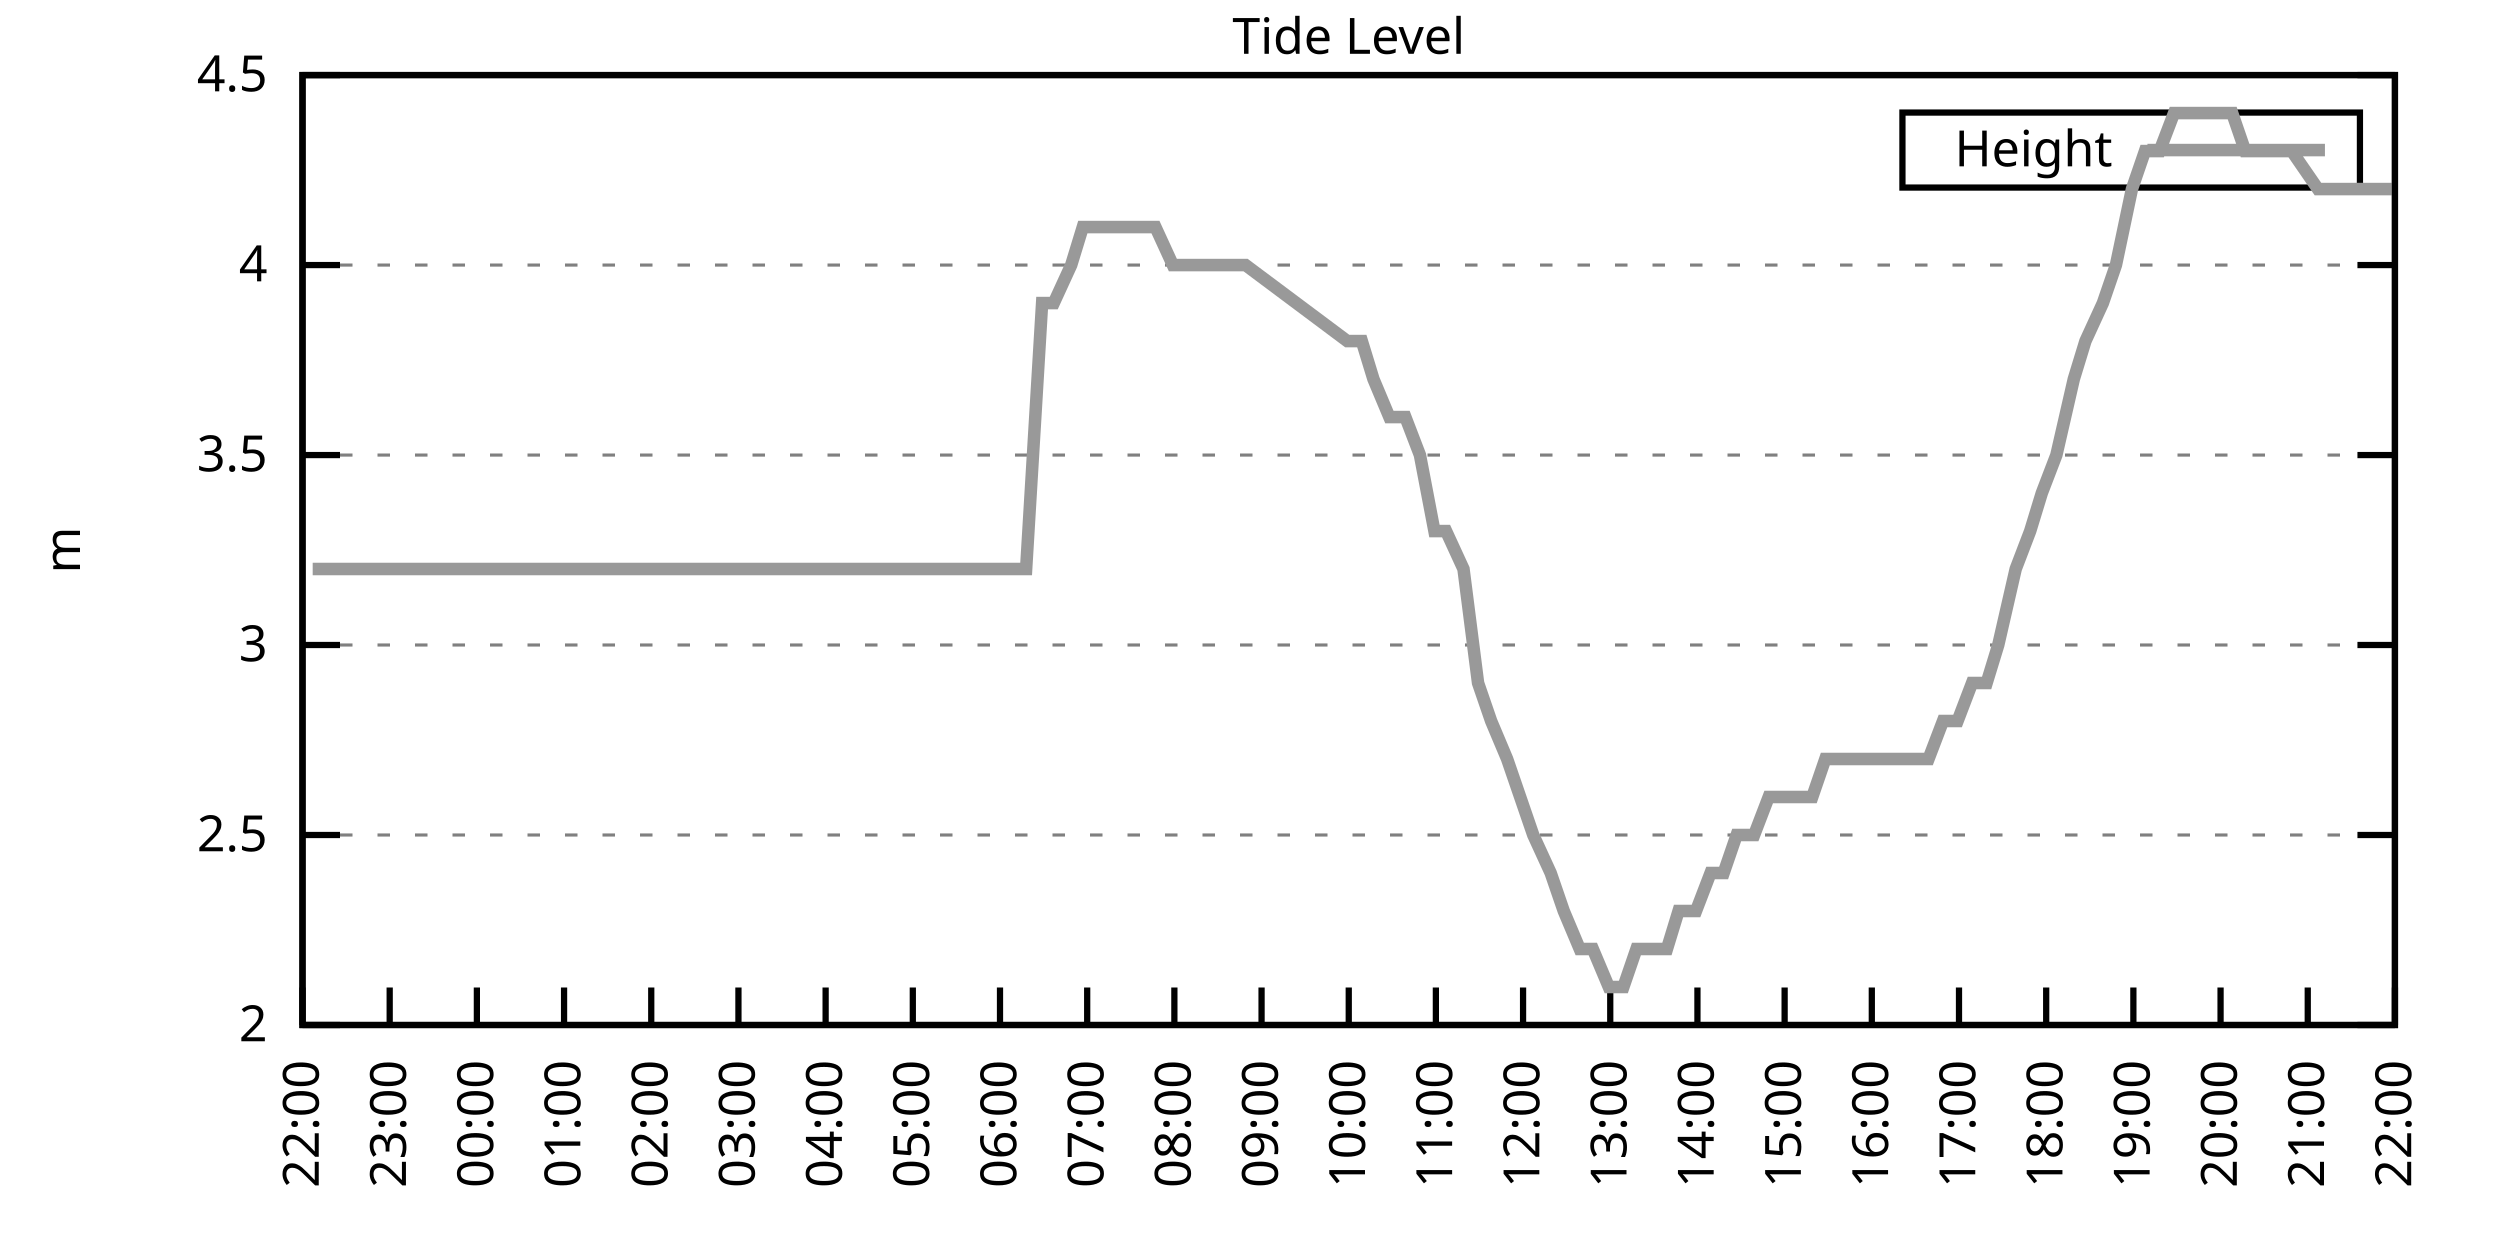
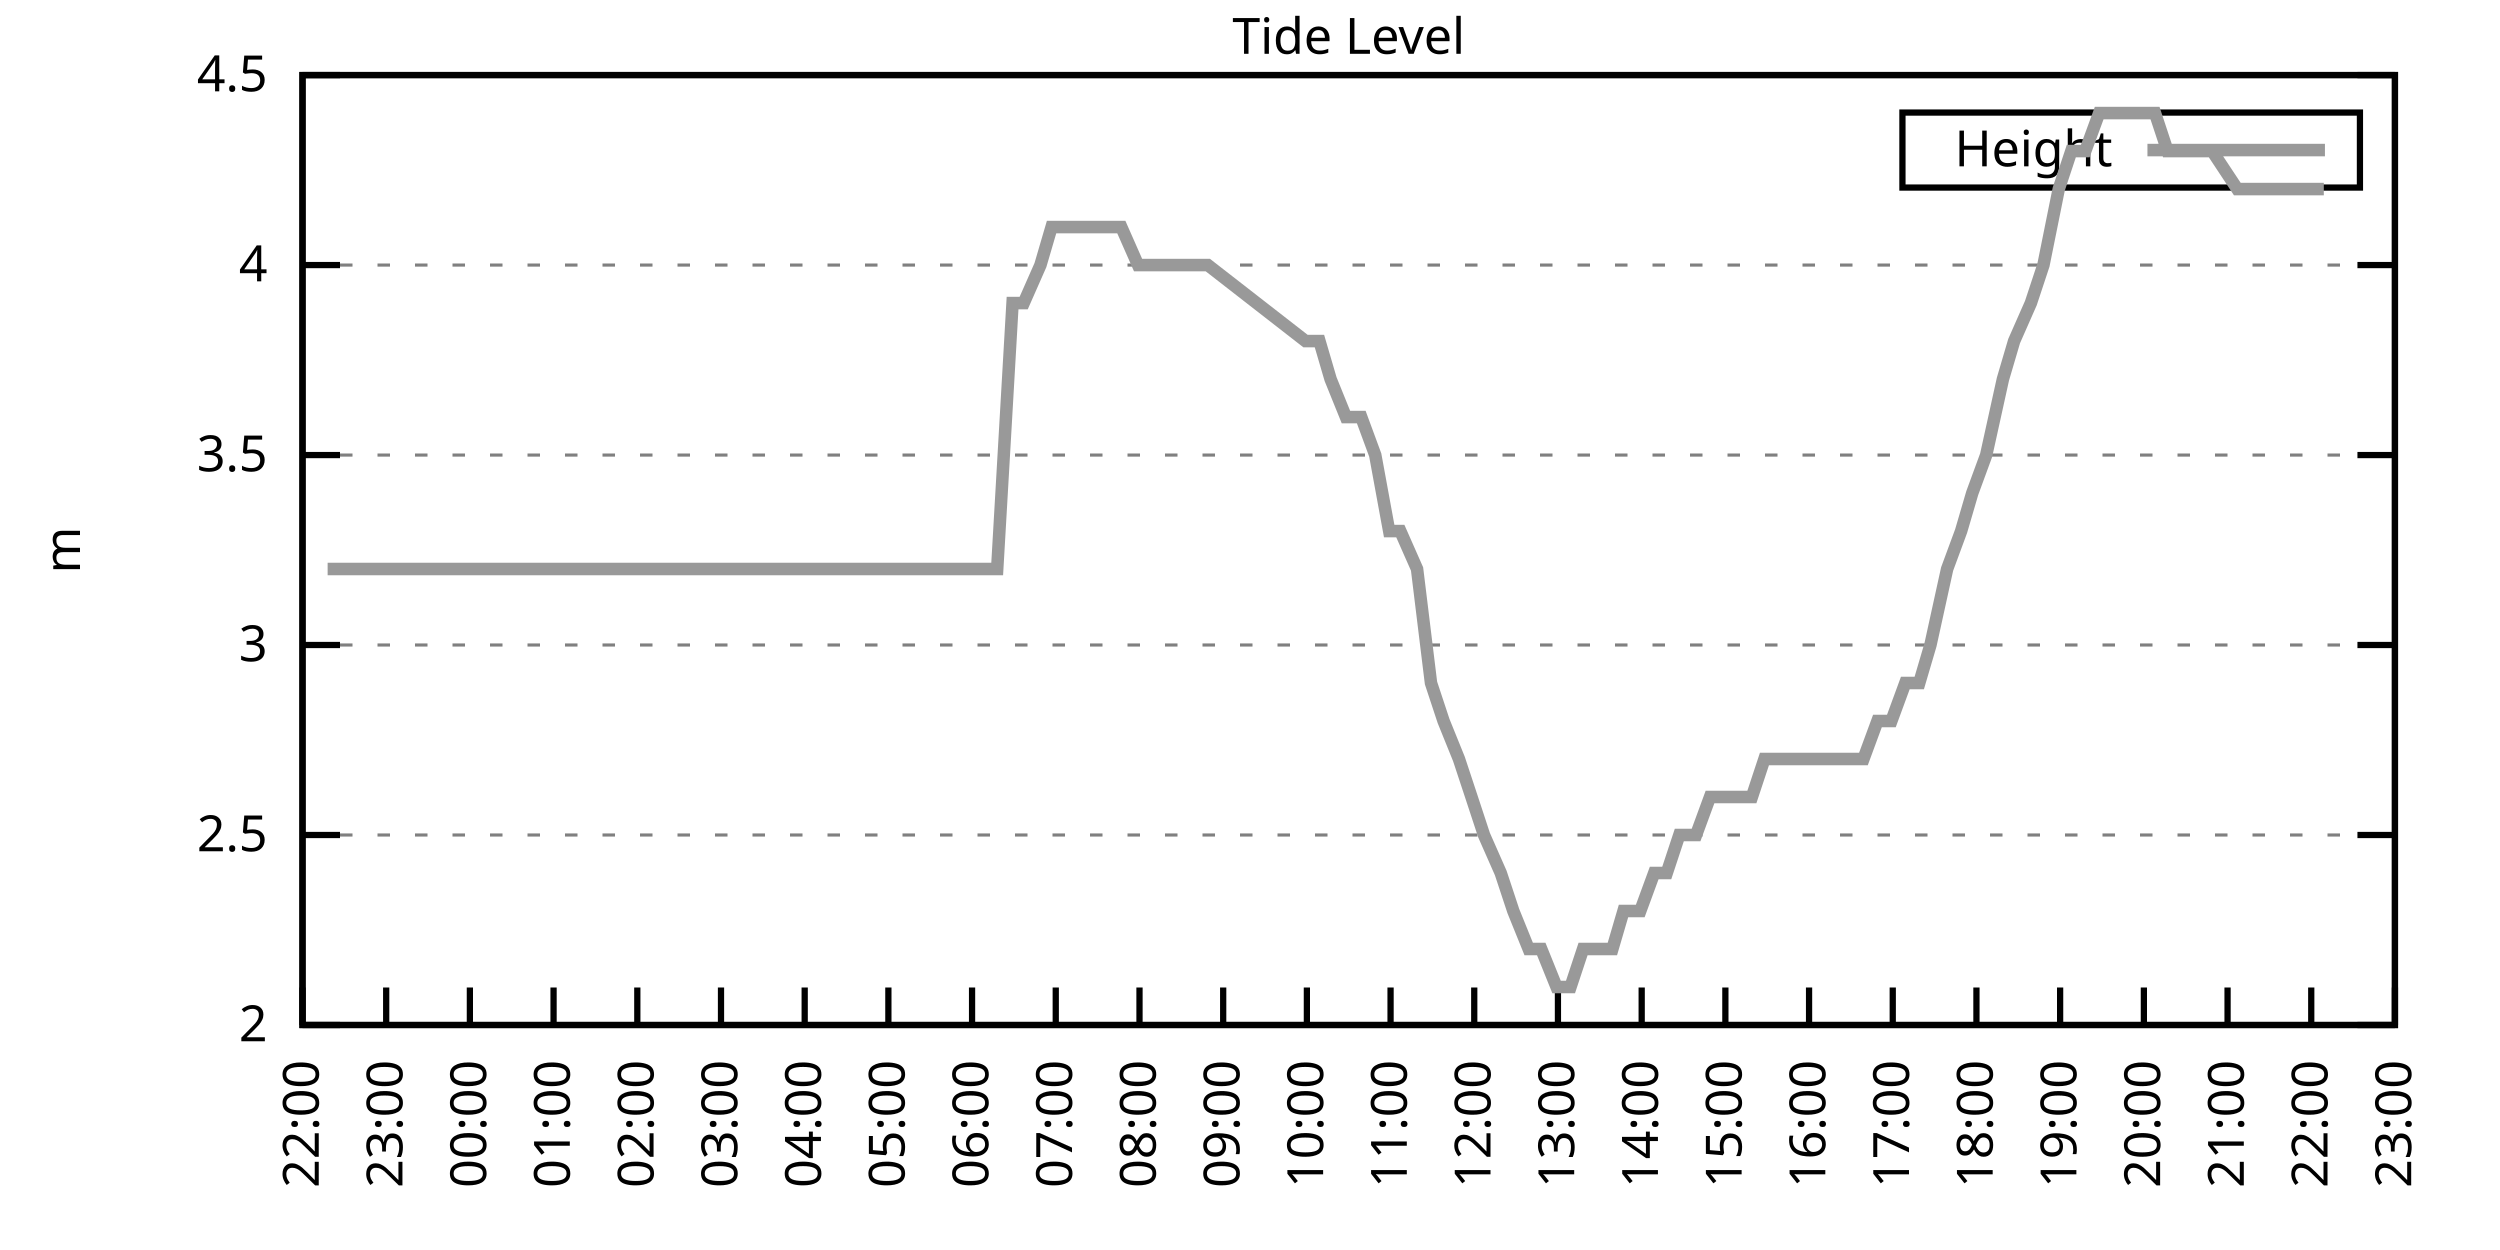
<svg xmlns="http://www.w3.org/2000/svg" xmlns:xlink="http://www.w3.org/1999/xlink" width="400" height="200" viewBox="0 0 400 200">
  <g id="gnuplot_canvas">
    <rect x="0" y="0" width="400" height="200" fill="none" />
    <defs>
      <circle id="gpDot" r="0.5" stroke-width="0.5" stroke="currentColor" />
      <path id="gpPt0" stroke-width="0.333" stroke="currentColor" d="M-1,0 h2 M0,-1 v2" />
      <path id="gpPt1" stroke-width="0.333" stroke="currentColor" d="M-1,-1 L1,1 M1,-1 L-1,1" />
      <path id="gpPt2" stroke-width="0.333" stroke="currentColor" d="M-1,0 L1,0 M0,-1 L0,1 M-1,-1 L1,1 M-1,1 L1,-1" />
      <rect id="gpPt3" stroke-width="0.333" stroke="currentColor" x="-1" y="-1" width="2" height="2" />
      <rect id="gpPt4" stroke-width="0.333" stroke="currentColor" fill="currentColor" x="-1" y="-1" width="2" height="2" />
      <circle id="gpPt5" stroke-width="0.333" stroke="currentColor" cx="0" cy="0" r="1" />
      <use xlink:href="#gpPt5" id="gpPt6" fill="currentColor" stroke="none" />
      <path id="gpPt7" stroke-width="0.333" stroke="currentColor" d="M0,-1.33 L-1.33,0.67 L1.33,0.67 z" />
      <use xlink:href="#gpPt7" id="gpPt8" fill="currentColor" stroke="none" />
      <use xlink:href="#gpPt7" id="gpPt9" stroke="currentColor" transform="rotate(180)" />
      <use xlink:href="#gpPt9" id="gpPt10" fill="currentColor" stroke="none" />
      <use xlink:href="#gpPt3" id="gpPt11" stroke="currentColor" transform="rotate(45)" />
      <use xlink:href="#gpPt11" id="gpPt12" fill="currentColor" stroke="none" />
      <path id="gpPt13" stroke-width="0.333" stroke="currentColor" d="M0,1.330 L1.265,0.411 L0.782,-1.067 L-0.782,-1.076 L-1.265,0.411 z" />
      <use xlink:href="#gpPt13" id="gpPt14" fill="currentColor" stroke="none" />
      <filter id="textbox" filterUnits="objectBoundingBox" x="0" y="0" height="1" width="1">
        <feFlood flood-color="white" flood-opacity="1" result="bgnd" />
        <feComposite in="SourceGraphic" in2="bgnd" operator="atop" />
      </filter>
      <filter id="greybox" filterUnits="objectBoundingBox" x="0" y="0" height="1" width="1">
        <feFlood flood-color="lightgrey" flood-opacity="1" result="grey" />
        <feComposite in="SourceGraphic" in2="grey" operator="atop" />
      </filter>
    </defs>
    <g fill="none" color="white" stroke="currentColor" stroke-width="1.00" stroke-linecap="butt" stroke-linejoin="miter">
</g>
    <g fill="none" color="black" stroke="currentColor" stroke-width="1.00" stroke-linecap="butt" stroke-linejoin="miter">
      <g stroke="none" shape-rendering="crispEdges">
        <polygon fill="rgb(255, 255, 255)" points="48.40,164.00 383.18,164.00 383.18,12.02 48.40,12.02 " />
      </g>
    </g>
    <g fill="none" color="black" stroke="currentColor" stroke-width="1.00" stroke-linecap="butt" stroke-linejoin="miter">
</g>
    <g fill="none" color="black" stroke="black" stroke-width="0.50" stroke-linecap="butt" stroke-linejoin="miter">
</g>
    <g fill="none" color="gray" stroke="currentColor" stroke-width="0.50" stroke-linecap="butt" stroke-linejoin="miter">
      <path stroke="gray" stroke-dasharray="2,4" class="gridline" d="M48.40,164.00 L383.19,164.00  " />
    </g>
    <g fill="none" color="gray" stroke="gray" stroke-width="1.00" stroke-linecap="butt" stroke-linejoin="miter">
</g>
    <g fill="none" color="black" stroke="currentColor" stroke-width="1.00" stroke-linecap="butt" stroke-linejoin="miter">
      <path stroke="black" d="M48.40,164.00 L54.40,164.00 M383.19,164.00 L377.19,164.00  " />
      <g transform="translate(42.80,166.60)" stroke="none" fill="black" font-family="Sans" font-size="8.00" text-anchor="end">
        <text>
          <tspan font-family="Sans"> 2</tspan>
        </text>
      </g>
    </g>
    <g fill="none" color="black" stroke="currentColor" stroke-width="1.00" stroke-linecap="butt" stroke-linejoin="miter">
</g>
    <g fill="none" color="black" stroke="black" stroke-width="0.50" stroke-linecap="butt" stroke-linejoin="miter">
</g>
    <g fill="none" color="gray" stroke="currentColor" stroke-width="0.50" stroke-linecap="butt" stroke-linejoin="miter">
      <path stroke="gray" stroke-dasharray="2,4" class="gridline" d="M48.40,133.60 L383.19,133.60  " />
    </g>
    <g fill="none" color="gray" stroke="gray" stroke-width="1.00" stroke-linecap="butt" stroke-linejoin="miter">
</g>
    <g fill="none" color="black" stroke="currentColor" stroke-width="1.00" stroke-linecap="butt" stroke-linejoin="miter">
      <path stroke="black" d="M48.40,133.60 L54.40,133.60 M383.19,133.60 L377.19,133.60  " />
      <g transform="translate(42.80,136.20)" stroke="none" fill="black" font-family="Sans" font-size="8.00" text-anchor="end">
        <text>
          <tspan font-family="Sans"> 2.5</tspan>
        </text>
      </g>
    </g>
    <g fill="none" color="black" stroke="currentColor" stroke-width="1.00" stroke-linecap="butt" stroke-linejoin="miter">
</g>
    <g fill="none" color="black" stroke="black" stroke-width="0.50" stroke-linecap="butt" stroke-linejoin="miter">
</g>
    <g fill="none" color="gray" stroke="currentColor" stroke-width="0.50" stroke-linecap="butt" stroke-linejoin="miter">
      <path stroke="gray" stroke-dasharray="2,4" class="gridline" d="M48.40,103.20 L383.19,103.20  " />
    </g>
    <g fill="none" color="gray" stroke="gray" stroke-width="1.00" stroke-linecap="butt" stroke-linejoin="miter">
</g>
    <g fill="none" color="black" stroke="currentColor" stroke-width="1.00" stroke-linecap="butt" stroke-linejoin="miter">
      <path stroke="black" d="M48.40,103.20 L54.40,103.20 M383.19,103.20 L377.19,103.20  " />
      <g transform="translate(42.80,105.80)" stroke="none" fill="black" font-family="Sans" font-size="8.00" text-anchor="end">
        <text>
          <tspan font-family="Sans"> 3</tspan>
        </text>
      </g>
    </g>
    <g fill="none" color="black" stroke="currentColor" stroke-width="1.00" stroke-linecap="butt" stroke-linejoin="miter">
</g>
    <g fill="none" color="black" stroke="black" stroke-width="0.50" stroke-linecap="butt" stroke-linejoin="miter">
</g>
    <g fill="none" color="gray" stroke="currentColor" stroke-width="0.50" stroke-linecap="butt" stroke-linejoin="miter">
      <path stroke="gray" stroke-dasharray="2,4" class="gridline" d="M48.40,72.81 L383.19,72.81  " />
    </g>
    <g fill="none" color="gray" stroke="gray" stroke-width="1.00" stroke-linecap="butt" stroke-linejoin="miter">
</g>
    <g fill="none" color="black" stroke="currentColor" stroke-width="1.00" stroke-linecap="butt" stroke-linejoin="miter">
      <path stroke="black" d="M48.40,72.81 L54.40,72.81 M383.19,72.81 L377.19,72.81  " />
      <g transform="translate(42.80,75.41)" stroke="none" fill="black" font-family="Sans" font-size="8.00" text-anchor="end">
        <text>
          <tspan font-family="Sans"> 3.5</tspan>
        </text>
      </g>
    </g>
    <g fill="none" color="black" stroke="currentColor" stroke-width="1.00" stroke-linecap="butt" stroke-linejoin="miter">
</g>
    <g fill="none" color="black" stroke="black" stroke-width="0.50" stroke-linecap="butt" stroke-linejoin="miter">
</g>
    <g fill="none" color="gray" stroke="currentColor" stroke-width="0.50" stroke-linecap="butt" stroke-linejoin="miter">
      <path stroke="gray" stroke-dasharray="2,4" class="gridline" d="M48.40,42.41 L383.19,42.41  " />
    </g>
    <g fill="none" color="gray" stroke="gray" stroke-width="1.00" stroke-linecap="butt" stroke-linejoin="miter">
</g>
    <g fill="none" color="black" stroke="currentColor" stroke-width="1.00" stroke-linecap="butt" stroke-linejoin="miter">
      <path stroke="black" d="M48.40,42.41 L54.40,42.41 M383.19,42.41 L377.19,42.41  " />
      <g transform="translate(42.80,45.01)" stroke="none" fill="black" font-family="Sans" font-size="8.00" text-anchor="end">
        <text>
          <tspan font-family="Sans"> 4</tspan>
        </text>
      </g>
    </g>
    <g fill="none" color="black" stroke="currentColor" stroke-width="1.00" stroke-linecap="butt" stroke-linejoin="miter">
</g>
    <g fill="none" color="black" stroke="black" stroke-width="0.50" stroke-linecap="butt" stroke-linejoin="miter">
</g>
    <g fill="none" color="gray" stroke="currentColor" stroke-width="0.50" stroke-linecap="butt" stroke-linejoin="miter">
      <path stroke="gray" stroke-dasharray="2,4" class="gridline" d="M48.40,12.01 L383.19,12.01  " />
    </g>
    <g fill="none" color="gray" stroke="gray" stroke-width="1.00" stroke-linecap="butt" stroke-linejoin="miter">
</g>
    <g fill="none" color="black" stroke="currentColor" stroke-width="1.00" stroke-linecap="butt" stroke-linejoin="miter">
      <path stroke="black" d="M48.40,12.01 L54.40,12.01 M383.19,12.01 L377.19,12.01  " />
      <g transform="translate(42.80,14.61)" stroke="none" fill="black" font-family="Sans" font-size="8.00" text-anchor="end">
        <text>
          <tspan font-family="Sans"> 4.5</tspan>
        </text>
      </g>
    </g>
    <g fill="none" color="black" stroke="currentColor" stroke-width="1.00" stroke-linecap="butt" stroke-linejoin="miter">
      <path stroke="black" d="M48.40,164.00 L48.40,158.00  " />
      <g transform="translate(51.00,169.60) rotate(270.00)" stroke="none" fill="black" font-family="Sans" font-size="8.00" text-anchor="end">
        <text>
          <tspan font-family="Sans">22:00</tspan>
        </text>
      </g>
    </g>
    <g fill="none" color="black" stroke="currentColor" stroke-width="1.00" stroke-linecap="butt" stroke-linejoin="miter">
-       <path stroke="black" d="M62.35,164.00 L62.35,158.00  " />
-       <g transform="translate(64.95,169.60) rotate(270.00)" stroke="none" fill="black" font-family="Sans" font-size="8.00" text-anchor="end">
+       <path stroke="black" d="M61.79,164.00 L61.79,158.00  " />
+       <g transform="translate(64.39,169.60) rotate(270.00)" stroke="none" fill="black" font-family="Sans" font-size="8.00" text-anchor="end">
        <text>
          <tspan font-family="Sans">23:00</tspan>
        </text>
      </g>
    </g>
    <g fill="none" color="black" stroke="currentColor" stroke-width="1.00" stroke-linecap="butt" stroke-linejoin="miter">
-       <path stroke="black" d="M76.30,164.00 L76.30,158.00  " />
-       <g transform="translate(78.90,169.60) rotate(270.00)" stroke="none" fill="black" font-family="Sans" font-size="8.00" text-anchor="end">
+       <path stroke="black" d="M75.18,164.00 L75.18,158.00  " />
+       <g transform="translate(77.78,169.60) rotate(270.00)" stroke="none" fill="black" font-family="Sans" font-size="8.00" text-anchor="end">
        <text>
          <tspan font-family="Sans">00:00</tspan>
        </text>
      </g>
    </g>
    <g fill="none" color="black" stroke="currentColor" stroke-width="1.00" stroke-linecap="butt" stroke-linejoin="miter">
-       <path stroke="black" d="M90.25,164.00 L90.25,158.00  " />
-       <g transform="translate(92.85,169.60) rotate(270.00)" stroke="none" fill="black" font-family="Sans" font-size="8.00" text-anchor="end">
+       <path stroke="black" d="M88.57,164.00 L88.57,158.00  " />
+       <g transform="translate(91.17,169.60) rotate(270.00)" stroke="none" fill="black" font-family="Sans" font-size="8.00" text-anchor="end">
        <text>
          <tspan font-family="Sans">01:00</tspan>
        </text>
      </g>
    </g>
    <g fill="none" color="black" stroke="currentColor" stroke-width="1.00" stroke-linecap="butt" stroke-linejoin="miter">
-       <path stroke="black" d="M104.20,164.00 L104.20,158.00  " />
-       <g transform="translate(106.80,169.60) rotate(270.00)" stroke="none" fill="black" font-family="Sans" font-size="8.00" text-anchor="end">
+       <path stroke="black" d="M101.97,164.00 L101.97,158.00  " />
+       <g transform="translate(104.57,169.60) rotate(270.00)" stroke="none" fill="black" font-family="Sans" font-size="8.00" text-anchor="end">
        <text>
          <tspan font-family="Sans">02:00</tspan>
        </text>
      </g>
    </g>
    <g fill="none" color="black" stroke="currentColor" stroke-width="1.00" stroke-linecap="butt" stroke-linejoin="miter">
-       <path stroke="black" d="M118.15,164.00 L118.15,158.00  " />
-       <g transform="translate(120.75,169.60) rotate(270.00)" stroke="none" fill="black" font-family="Sans" font-size="8.00" text-anchor="end">
+       <path stroke="black" d="M115.36,164.00 L115.36,158.00  " />
+       <g transform="translate(117.96,169.60) rotate(270.00)" stroke="none" fill="black" font-family="Sans" font-size="8.00" text-anchor="end">
        <text>
          <tspan font-family="Sans">03:00</tspan>
        </text>
      </g>
    </g>
    <g fill="none" color="black" stroke="currentColor" stroke-width="1.00" stroke-linecap="butt" stroke-linejoin="miter">
-       <path stroke="black" d="M132.10,164.00 L132.10,158.00  " />
-       <g transform="translate(134.70,169.60) rotate(270.00)" stroke="none" fill="black" font-family="Sans" font-size="8.00" text-anchor="end">
+       <path stroke="black" d="M128.75,164.00 L128.75,158.00  " />
+       <g transform="translate(131.35,169.60) rotate(270.00)" stroke="none" fill="black" font-family="Sans" font-size="8.00" text-anchor="end">
        <text>
          <tspan font-family="Sans">04:00</tspan>
        </text>
      </g>
    </g>
    <g fill="none" color="black" stroke="currentColor" stroke-width="1.00" stroke-linecap="butt" stroke-linejoin="miter">
-       <path stroke="black" d="M146.05,164.00 L146.05,158.00  " />
-       <g transform="translate(148.65,169.60) rotate(270.00)" stroke="none" fill="black" font-family="Sans" font-size="8.00" text-anchor="end">
+       <path stroke="black" d="M142.14,164.00 L142.14,158.00  " />
+       <g transform="translate(144.74,169.60) rotate(270.00)" stroke="none" fill="black" font-family="Sans" font-size="8.00" text-anchor="end">
        <text>
          <tspan font-family="Sans">05:00</tspan>
        </text>
      </g>
    </g>
    <g fill="none" color="black" stroke="currentColor" stroke-width="1.00" stroke-linecap="butt" stroke-linejoin="miter">
-       <path stroke="black" d="M160.00,164.00 L160.00,158.00  " />
-       <g transform="translate(162.60,169.60) rotate(270.00)" stroke="none" fill="black" font-family="Sans" font-size="8.00" text-anchor="end">
+       <path stroke="black" d="M155.53,164.00 L155.53,158.00  " />
+       <g transform="translate(158.13,169.60) rotate(270.00)" stroke="none" fill="black" font-family="Sans" font-size="8.00" text-anchor="end">
        <text>
          <tspan font-family="Sans">06:00</tspan>
        </text>
      </g>
    </g>
    <g fill="none" color="black" stroke="currentColor" stroke-width="1.00" stroke-linecap="butt" stroke-linejoin="miter">
-       <path stroke="black" d="M173.95,164.00 L173.95,158.00  " />
-       <g transform="translate(176.55,169.60) rotate(270.00)" stroke="none" fill="black" font-family="Sans" font-size="8.00" text-anchor="end">
+       <path stroke="black" d="M168.92,164.00 L168.92,158.00  " />
+       <g transform="translate(171.52,169.60) rotate(270.00)" stroke="none" fill="black" font-family="Sans" font-size="8.00" text-anchor="end">
        <text>
          <tspan font-family="Sans">07:00</tspan>
        </text>
      </g>
    </g>
    <g fill="none" color="black" stroke="currentColor" stroke-width="1.00" stroke-linecap="butt" stroke-linejoin="miter">
-       <path stroke="black" d="M187.90,164.00 L187.90,158.00  " />
-       <g transform="translate(190.50,169.60) rotate(270.00)" stroke="none" fill="black" font-family="Sans" font-size="8.00" text-anchor="end">
+       <path stroke="black" d="M182.32,164.00 L182.32,158.00  " />
+       <g transform="translate(184.92,169.60) rotate(270.00)" stroke="none" fill="black" font-family="Sans" font-size="8.00" text-anchor="end">
        <text>
          <tspan font-family="Sans">08:00</tspan>
        </text>
      </g>
    </g>
    <g fill="none" color="black" stroke="currentColor" stroke-width="1.00" stroke-linecap="butt" stroke-linejoin="miter">
-       <path stroke="black" d="M201.85,164.00 L201.85,158.00  " />
-       <g transform="translate(204.45,169.60) rotate(270.00)" stroke="none" fill="black" font-family="Sans" font-size="8.00" text-anchor="end">
+       <path stroke="black" d="M195.71,164.00 L195.71,158.00  " />
+       <g transform="translate(198.31,169.60) rotate(270.00)" stroke="none" fill="black" font-family="Sans" font-size="8.00" text-anchor="end">
        <text>
          <tspan font-family="Sans">09:00</tspan>
        </text>
      </g>
    </g>
    <g fill="none" color="black" stroke="currentColor" stroke-width="1.00" stroke-linecap="butt" stroke-linejoin="miter">
-       <path stroke="black" d="M215.80,164.00 L215.80,158.00  " />
-       <g transform="translate(218.40,169.60) rotate(270.00)" stroke="none" fill="black" font-family="Sans" font-size="8.00" text-anchor="end">
+       <path stroke="black" d="M209.10,164.00 L209.10,158.00  " />
+       <g transform="translate(211.70,169.60) rotate(270.00)" stroke="none" fill="black" font-family="Sans" font-size="8.00" text-anchor="end">
        <text>
          <tspan font-family="Sans">10:00</tspan>
        </text>
      </g>
    </g>
    <g fill="none" color="black" stroke="currentColor" stroke-width="1.00" stroke-linecap="butt" stroke-linejoin="miter">
-       <path stroke="black" d="M229.74,164.00 L229.74,158.00  " />
-       <g transform="translate(232.34,169.60) rotate(270.00)" stroke="none" fill="black" font-family="Sans" font-size="8.00" text-anchor="end">
+       <path stroke="black" d="M222.49,164.00 L222.49,158.00  " />
+       <g transform="translate(225.09,169.60) rotate(270.00)" stroke="none" fill="black" font-family="Sans" font-size="8.00" text-anchor="end">
        <text>
          <tspan font-family="Sans">11:00</tspan>
        </text>
      </g>
    </g>
    <g fill="none" color="black" stroke="currentColor" stroke-width="1.00" stroke-linecap="butt" stroke-linejoin="miter">
-       <path stroke="black" d="M243.69,164.00 L243.69,158.00  " />
-       <g transform="translate(246.29,169.60) rotate(270.00)" stroke="none" fill="black" font-family="Sans" font-size="8.00" text-anchor="end">
+       <path stroke="black" d="M235.88,164.00 L235.88,158.00  " />
+       <g transform="translate(238.48,169.60) rotate(270.00)" stroke="none" fill="black" font-family="Sans" font-size="8.00" text-anchor="end">
        <text>
          <tspan font-family="Sans">12:00</tspan>
        </text>
      </g>
    </g>
    <g fill="none" color="black" stroke="currentColor" stroke-width="1.00" stroke-linecap="butt" stroke-linejoin="miter">
-       <path stroke="black" d="M257.64,164.00 L257.64,158.00  " />
-       <g transform="translate(260.24,169.60) rotate(270.00)" stroke="none" fill="black" font-family="Sans" font-size="8.00" text-anchor="end">
+       <path stroke="black" d="M249.27,164.00 L249.27,158.00  " />
+       <g transform="translate(251.87,169.60) rotate(270.00)" stroke="none" fill="black" font-family="Sans" font-size="8.00" text-anchor="end">
        <text>
          <tspan font-family="Sans">13:00</tspan>
        </text>
      </g>
    </g>
    <g fill="none" color="black" stroke="currentColor" stroke-width="1.00" stroke-linecap="butt" stroke-linejoin="miter">
-       <path stroke="black" d="M271.59,164.00 L271.59,158.00  " />
-       <g transform="translate(274.19,169.60) rotate(270.00)" stroke="none" fill="black" font-family="Sans" font-size="8.00" text-anchor="end">
+       <path stroke="black" d="M262.67,164.00 L262.67,158.00  " />
+       <g transform="translate(265.27,169.60) rotate(270.00)" stroke="none" fill="black" font-family="Sans" font-size="8.00" text-anchor="end">
        <text>
          <tspan font-family="Sans">14:00</tspan>
        </text>
      </g>
    </g>
    <g fill="none" color="black" stroke="currentColor" stroke-width="1.00" stroke-linecap="butt" stroke-linejoin="miter">
-       <path stroke="black" d="M285.54,164.00 L285.54,158.00  " />
-       <g transform="translate(288.14,169.60) rotate(270.00)" stroke="none" fill="black" font-family="Sans" font-size="8.00" text-anchor="end">
+       <path stroke="black" d="M276.06,164.00 L276.06,158.00  " />
+       <g transform="translate(278.66,169.60) rotate(270.00)" stroke="none" fill="black" font-family="Sans" font-size="8.00" text-anchor="end">
        <text>
          <tspan font-family="Sans">15:00</tspan>
        </text>
      </g>
    </g>
    <g fill="none" color="black" stroke="currentColor" stroke-width="1.00" stroke-linecap="butt" stroke-linejoin="miter">
-       <path stroke="black" d="M299.49,164.00 L299.49,158.00  " />
-       <g transform="translate(302.09,169.60) rotate(270.00)" stroke="none" fill="black" font-family="Sans" font-size="8.00" text-anchor="end">
+       <path stroke="black" d="M289.45,164.00 L289.45,158.00  " />
+       <g transform="translate(292.05,169.60) rotate(270.00)" stroke="none" fill="black" font-family="Sans" font-size="8.00" text-anchor="end">
        <text>
          <tspan font-family="Sans">16:00</tspan>
        </text>
      </g>
    </g>
    <g fill="none" color="black" stroke="currentColor" stroke-width="1.00" stroke-linecap="butt" stroke-linejoin="miter">
-       <path stroke="black" d="M313.44,164.00 L313.44,158.00  " />
-       <g transform="translate(316.04,169.60) rotate(270.00)" stroke="none" fill="black" font-family="Sans" font-size="8.00" text-anchor="end">
+       <path stroke="black" d="M302.84,164.00 L302.84,158.00  " />
+       <g transform="translate(305.44,169.60) rotate(270.00)" stroke="none" fill="black" font-family="Sans" font-size="8.00" text-anchor="end">
        <text>
          <tspan font-family="Sans">17:00</tspan>
        </text>
      </g>
    </g>
    <g fill="none" color="black" stroke="currentColor" stroke-width="1.00" stroke-linecap="butt" stroke-linejoin="miter">
-       <path stroke="black" d="M327.39,164.00 L327.39,158.00  " />
-       <g transform="translate(329.99,169.60) rotate(270.00)" stroke="none" fill="black" font-family="Sans" font-size="8.00" text-anchor="end">
+       <path stroke="black" d="M316.23,164.00 L316.23,158.00  " />
+       <g transform="translate(318.83,169.60) rotate(270.00)" stroke="none" fill="black" font-family="Sans" font-size="8.00" text-anchor="end">
        <text>
          <tspan font-family="Sans">18:00</tspan>
        </text>
      </g>
    </g>
    <g fill="none" color="black" stroke="currentColor" stroke-width="1.00" stroke-linecap="butt" stroke-linejoin="miter">
-       <path stroke="black" d="M341.34,164.00 L341.34,158.00  " />
-       <g transform="translate(343.94,169.60) rotate(270.00)" stroke="none" fill="black" font-family="Sans" font-size="8.00" text-anchor="end">
+       <path stroke="black" d="M329.62,164.00 L329.62,158.00  " />
+       <g transform="translate(332.22,169.60) rotate(270.00)" stroke="none" fill="black" font-family="Sans" font-size="8.00" text-anchor="end">
        <text>
          <tspan font-family="Sans">19:00</tspan>
        </text>
      </g>
    </g>
    <g fill="none" color="black" stroke="currentColor" stroke-width="1.00" stroke-linecap="butt" stroke-linejoin="miter">
-       <path stroke="black" d="M355.29,164.00 L355.29,158.00  " />
-       <g transform="translate(357.89,169.60) rotate(270.00)" stroke="none" fill="black" font-family="Sans" font-size="8.00" text-anchor="end">
+       <path stroke="black" d="M343.02,164.00 L343.02,158.00  " />
+       <g transform="translate(345.62,169.60) rotate(270.00)" stroke="none" fill="black" font-family="Sans" font-size="8.00" text-anchor="end">
        <text>
          <tspan font-family="Sans">20:00</tspan>
        </text>
      </g>
    </g>
    <g fill="none" color="black" stroke="currentColor" stroke-width="1.00" stroke-linecap="butt" stroke-linejoin="miter">
-       <path stroke="black" d="M369.24,164.00 L369.24,158.00  " />
-       <g transform="translate(371.84,169.60) rotate(270.00)" stroke="none" fill="black" font-family="Sans" font-size="8.00" text-anchor="end">
+       <path stroke="black" d="M356.41,164.00 L356.41,158.00  " />
+       <g transform="translate(359.01,169.60) rotate(270.00)" stroke="none" fill="black" font-family="Sans" font-size="8.00" text-anchor="end">
        <text>
          <tspan font-family="Sans">21:00</tspan>
+         </text>
+       </g>
+     </g>
+     <g fill="none" color="black" stroke="currentColor" stroke-width="1.00" stroke-linecap="butt" stroke-linejoin="miter">
+       <path stroke="black" d="M369.80,164.00 L369.80,158.00  " />
+       <g transform="translate(372.40,169.60) rotate(270.00)" stroke="none" fill="black" font-family="Sans" font-size="8.00" text-anchor="end">
+         <text>
+           <tspan font-family="Sans">22:00</tspan>
        </text>
      </g>
    </g>
    <g fill="none" color="black" stroke="currentColor" stroke-width="1.00" stroke-linecap="butt" stroke-linejoin="miter">
      <path stroke="black" d="M383.19,164.00 L383.19,158.00  " />
      <g transform="translate(385.79,169.60) rotate(270.00)" stroke="none" fill="black" font-family="Sans" font-size="8.00" text-anchor="end">
        <text>
-           <tspan font-family="Sans">22:00</tspan>
+           <tspan font-family="Sans">23:00</tspan>
        </text>
      </g>
    </g>
    <g fill="none" color="black" stroke="currentColor" stroke-width="1.00" stroke-linecap="butt" stroke-linejoin="miter">
</g>
    <g fill="none" color="black" stroke="currentColor" stroke-width="1.00" stroke-linecap="butt" stroke-linejoin="miter">
      <path stroke="black" d="M48.40,12.01 L48.40,164.00 L383.19,164.00 L383.19,12.01 L48.40,12.01 Z  " />
    </g>
    <g fill="none" color="black" stroke="currentColor" stroke-width="1.00" stroke-linecap="butt" stroke-linejoin="miter">
</g>
    <g fill="none" color="black" stroke="currentColor" stroke-width="1.00" stroke-linecap="butt" stroke-linejoin="miter">
      <path stroke="black" d="M304.39,30.01 L304.39,18.01 L377.59,18.01 L377.59,30.01 L304.39,30.01 Z  " />
    </g>
    <g id="Tide_level_plot_1">
      <g fill="none" color="white" stroke="black" stroke-width="2.00" stroke-linecap="butt" stroke-linejoin="miter">
</g>
      <g fill="none" color="black" stroke="currentColor" stroke-width="2.00" stroke-linecap="butt" stroke-linejoin="miter">
        <g transform="translate(337.99,26.61)" stroke="none" fill="black" font-family="Sans" font-size="8.00" text-anchor="end">
          <text>
            <tspan font-family="Sans">Height</tspan>
          </text>
        </g>
      </g>
      <g fill="none" color="black" stroke="currentColor" stroke-width="2.00" stroke-linecap="butt" stroke-linejoin="miter">
-         <path stroke="rgb(153, 153, 153)" d="M343.59,24.01 L371.99,24.01 M50.03,91.04 L52.58,91.04 L55.14,91.04 L57.47,91.04 L59.79,91.04 L61.88,91.04   L63.98,91.04 L66.53,91.04 L68.86,91.04 L71.18,91.04 L73.74,91.04 L76.07,91.04 L78.39,91.04 L80.72,91.04   L83.04,91.04 L85.37,91.04 L87.69,91.04 L90.02,91.04 L91.64,91.04 L94.20,91.04 L96.76,91.04 L99.08,91.04   L101.41,91.04 L103.73,91.04 L105.83,91.04 L108.15,91.04 L113.03,91.04 L115.13,91.04 L117.22,91.04 L120.24,91.04   L122.57,91.04 L124.43,91.04 L127.22,91.04 L129.54,91.04 L131.87,91.04 L134.19,91.04 L136.28,91.04 L138.84,91.04   L141.16,91.04 L143.49,91.04 L145.58,91.04 L148.14,91.04 L150.00,91.04 L152.32,91.04 L154.65,91.04 L157.21,91.04   L159.30,91.04 L161.86,91.04 L164.18,91.04 L166.74,48.49 L168.60,48.49 L171.39,42.41 L173.25,36.33 L175.81,36.33   L177.90,36.33 L180.69,36.33 L183.01,36.33 L184.87,36.33 L187.66,42.41 L189.99,42.41 L192.31,42.41 L194.41,42.41   L196.96,42.41 L199.29,42.41 L215.56,54.57 L217.89,54.57 L219.75,60.65 L222.30,66.73 L224.86,66.73 L227.19,72.81   L229.51,84.97 L231.37,84.97 L234.16,91.04 L236.49,109.28 L238.58,115.36 L241.14,121.44 L243.23,127.52 L245.32,133.60   L248.11,139.68 L250.20,145.76 L252.76,151.84 L254.85,151.84 L257.41,157.92 L259.74,157.92 L261.83,151.84 L264.39,151.84   L266.71,151.84 L268.57,145.76 L271.36,145.76 L273.69,139.68 L275.78,139.68 L277.87,133.60 L280.66,133.60 L282.99,127.52   L285.08,127.52 L287.64,127.52 L289.96,127.52 L292.05,121.44 L294.61,121.44 L296.47,121.44 L299.03,121.44 L301.35,121.44   L303.91,121.44 L305.77,121.44 L308.56,121.44 L310.88,115.36 L313.21,115.36 L315.53,109.28 L317.86,109.28 L319.72,103.20   L322.51,91.04 L324.83,84.97 L326.69,78.89 L329.02,72.81 L331.81,60.65 L333.67,54.57 L336.46,48.49 L338.55,42.41   L341.11,30.25 L343.20,24.17 L345.53,24.17 L347.85,18.09 L349.94,18.09 L352.73,18.09 L354.59,18.09 L357.15,18.09   L359.24,24.17 L362.03,24.17 L366.68,24.17 L370.87,30.25 L373.66,30.25 L375.75,30.25 L377.84,30.25 L380.63,30.25   L382.96,30.25  " />
+         <path stroke="rgb(153, 153, 153)" d="M343.59,24.01 L371.99,24.01 M52.42,91.04 L54.87,91.04 L57.10,91.04 L59.34,91.04 L61.35,91.04 L63.35,91.04   L65.81,91.04 L68.04,91.04 L70.27,91.04 L72.73,91.04 L74.96,91.04 L77.19,91.04 L79.42,91.04 L81.66,91.04   L83.89,91.04 L86.12,91.04 L88.35,91.04 L89.91,91.04 L92.37,91.04 L94.82,91.04 L97.06,91.04 L99.29,91.04   L101.52,91.04 L103.53,91.04 L105.76,91.04 L110.45,91.04 L112.46,91.04 L114.47,91.04 L117.37,91.04 L119.60,91.04   L121.38,91.04 L124.06,91.04 L126.29,91.04 L128.53,91.04 L130.76,91.04 L132.77,91.04 L135.22,91.04 L137.45,91.04   L139.69,91.04 L141.69,91.04 L144.15,91.04 L145.94,91.04 L148.17,91.04 L150.40,91.04 L152.85,91.04 L154.86,91.04   L157.32,91.04 L159.55,91.04 L162.01,48.49 L163.79,48.49 L166.47,42.41 L168.25,36.33 L170.71,36.33 L172.72,36.33   L175.40,36.33 L177.63,36.33 L179.41,36.33 L182.09,42.41 L184.32,42.41 L186.56,42.41 L188.57,42.41 L191.02,42.41   L193.25,42.41 L208.88,54.57 L211.11,54.57 L212.89,60.65 L215.35,66.73 L217.80,66.73 L220.04,72.81 L222.27,84.97   L224.05,84.97 L226.73,91.04 L228.96,109.28 L230.97,115.36 L233.43,121.44 L235.44,127.52 L237.44,133.60 L240.12,139.68   L242.13,145.76 L244.59,151.84 L246.60,151.84 L249.05,157.92 L251.28,157.92 L253.29,151.84 L255.75,151.84 L257.98,151.84   L259.76,145.76 L262.44,145.76 L264.67,139.68 L266.68,139.68 L268.69,133.60 L271.37,133.60 L273.60,127.52 L275.61,127.52   L278.07,127.52 L280.30,127.52 L282.31,121.44 L284.76,121.44 L286.55,121.44 L289.00,121.44 L291.23,121.44 L293.69,121.44   L295.48,121.44 L298.15,121.44 L300.39,115.36 L302.62,115.36 L304.85,109.28 L307.08,109.28 L308.87,103.20 L311.54,91.04   L313.78,84.97 L315.56,78.89 L317.79,72.81 L320.47,60.65 L322.26,54.57 L324.94,48.49 L326.95,42.41 L329.40,30.25   L331.41,24.17 L333.64,24.17 L335.87,18.09 L337.88,18.09 L340.56,18.09 L342.35,18.09 L344.80,18.09 L346.81,24.17   L349.49,24.17 L353.95,24.17 L357.97,30.25 L360.65,30.25 L362.66,30.25 L364.66,30.25 L367.34,30.25 L369.58,30.25   L371.81,30.25  " />
      </g>
    </g>
    <g fill="none" color="black" stroke="currentColor" stroke-width="2.00" stroke-linecap="butt" stroke-linejoin="miter">
</g>
    <g fill="none" color="black" stroke="black" stroke-width="1.00" stroke-linecap="butt" stroke-linejoin="miter">
</g>
    <g fill="none" color="black" stroke="currentColor" stroke-width="1.00" stroke-linecap="butt" stroke-linejoin="miter">
      <path stroke="black" d="M48.40,12.01 L48.40,164.00 L383.19,164.00 L383.19,12.01 L48.40,12.01 Z  " />
      <g transform="translate(12.80,88.01) rotate(270.00)" stroke="none" fill="black" font-family="Sans" font-size="8.00" text-anchor="middle">
        <text>
          <tspan font-family="Sans">m</tspan>
        </text>
      </g>
    </g>
    <g fill="none" color="black" stroke="currentColor" stroke-width="1.00" stroke-linecap="butt" stroke-linejoin="miter">
</g>
    <g fill="none" color="black" stroke="currentColor" stroke-width="1.00" stroke-linecap="butt" stroke-linejoin="miter">
      <g transform="translate(215.79,8.61)" stroke="none" fill="black" font-family="Sans" font-size="8.00" text-anchor="middle">
        <text>
          <tspan font-family="Sans">Tide Level</tspan>
        </text>
      </g>
    </g>
    <g fill="none" color="black" stroke="currentColor" stroke-width="1.00" stroke-linecap="butt" stroke-linejoin="miter">
</g>
  </g>
</svg>
